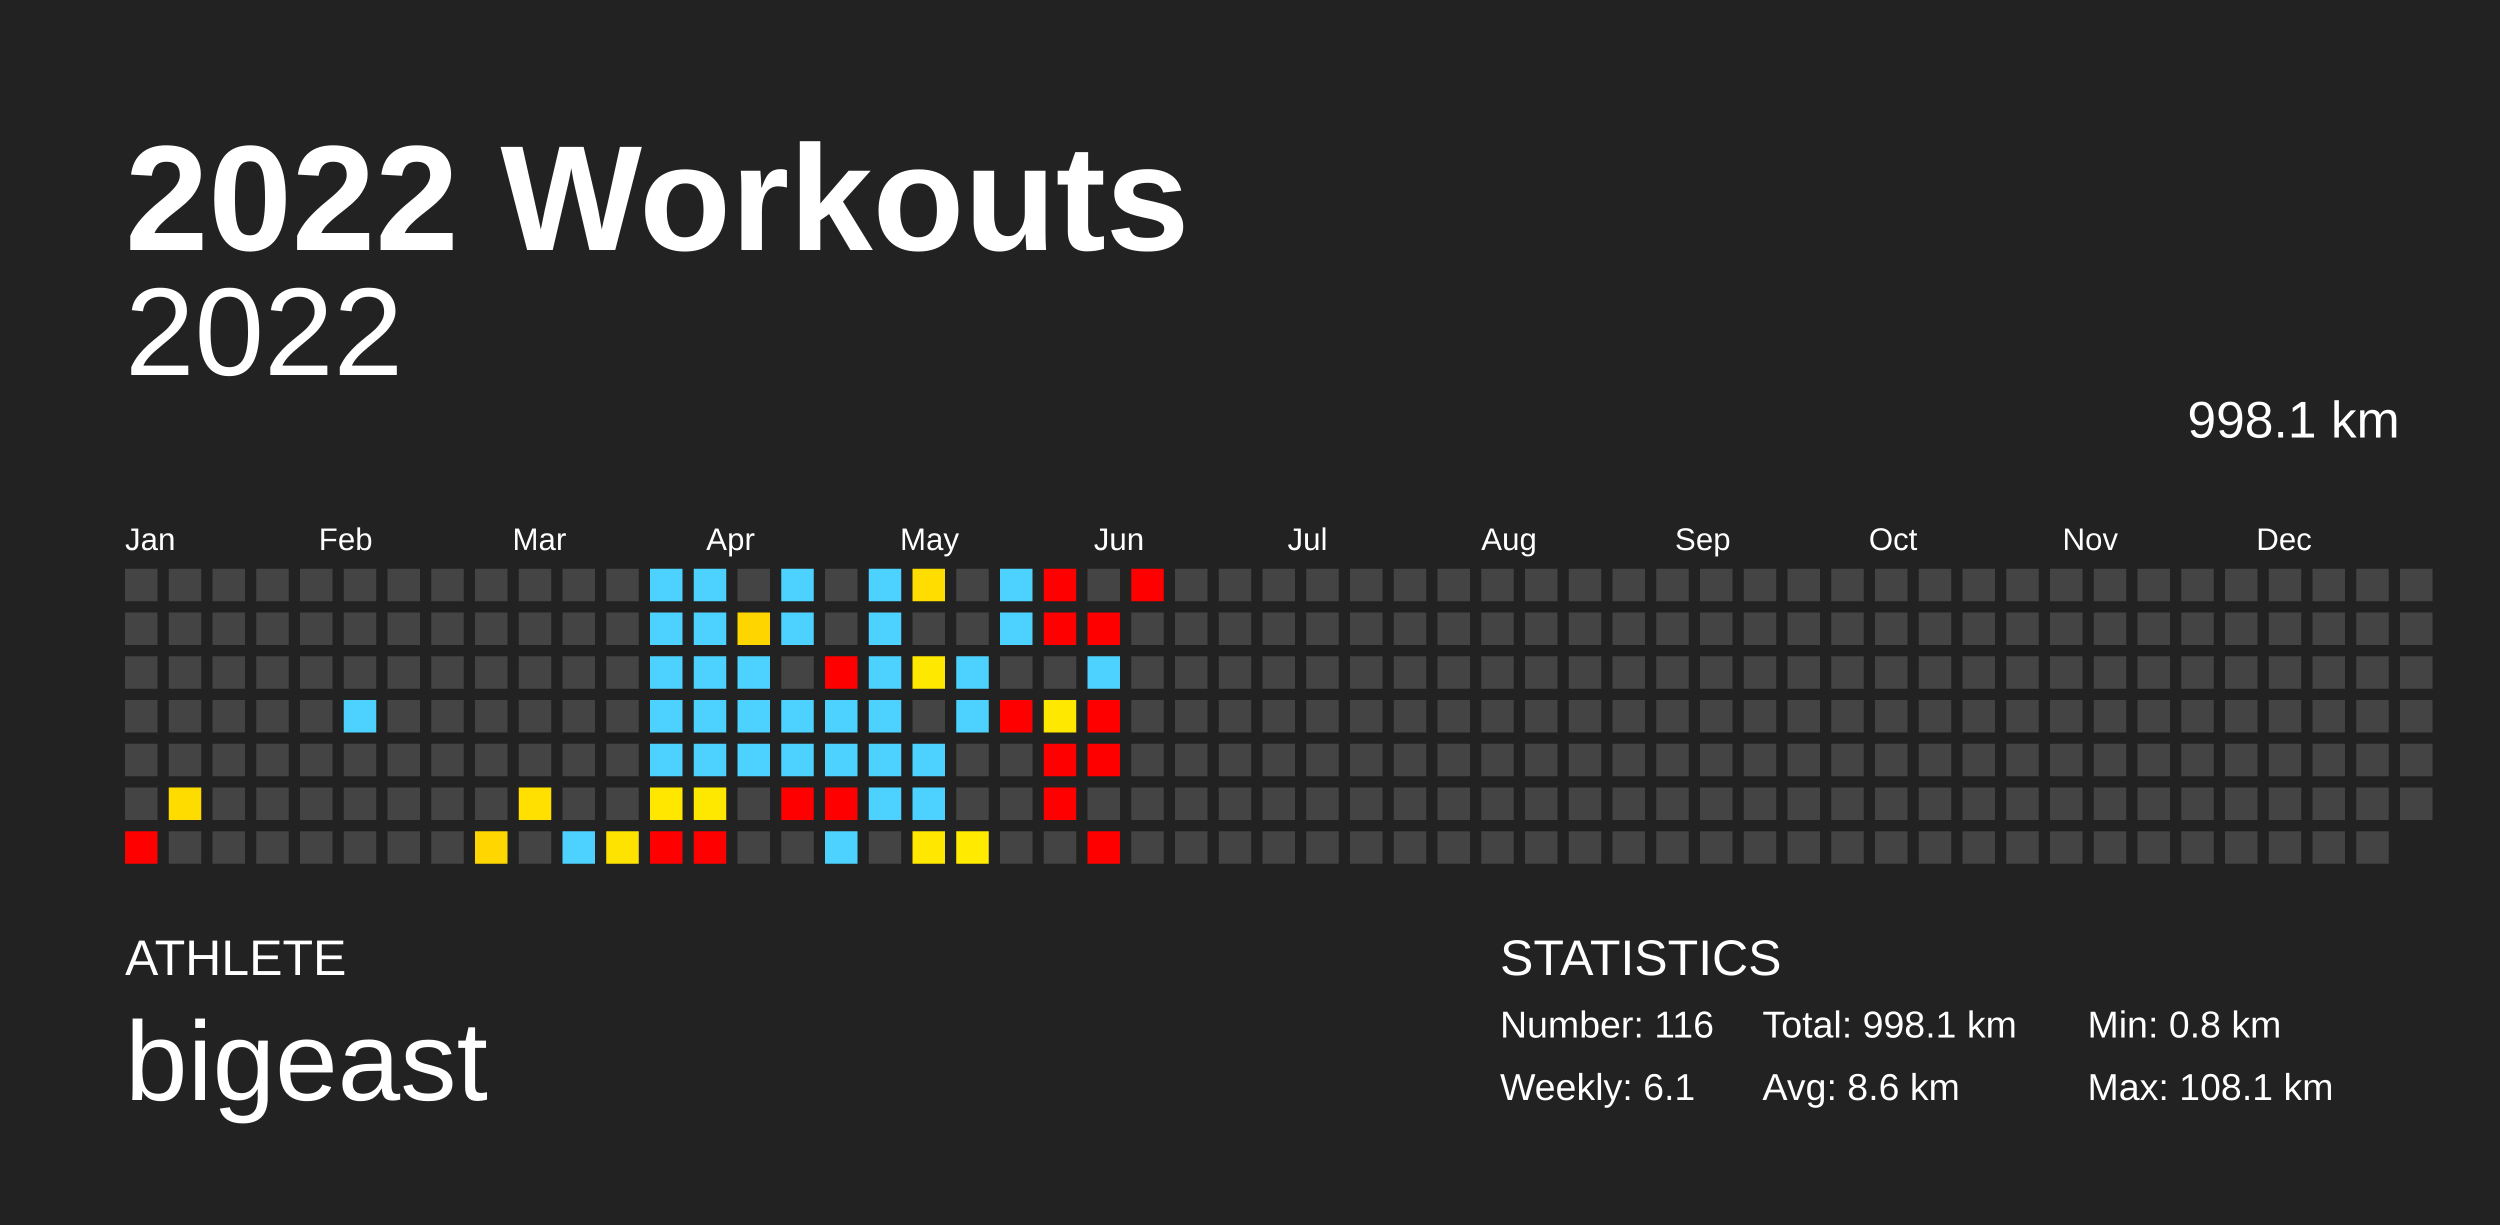
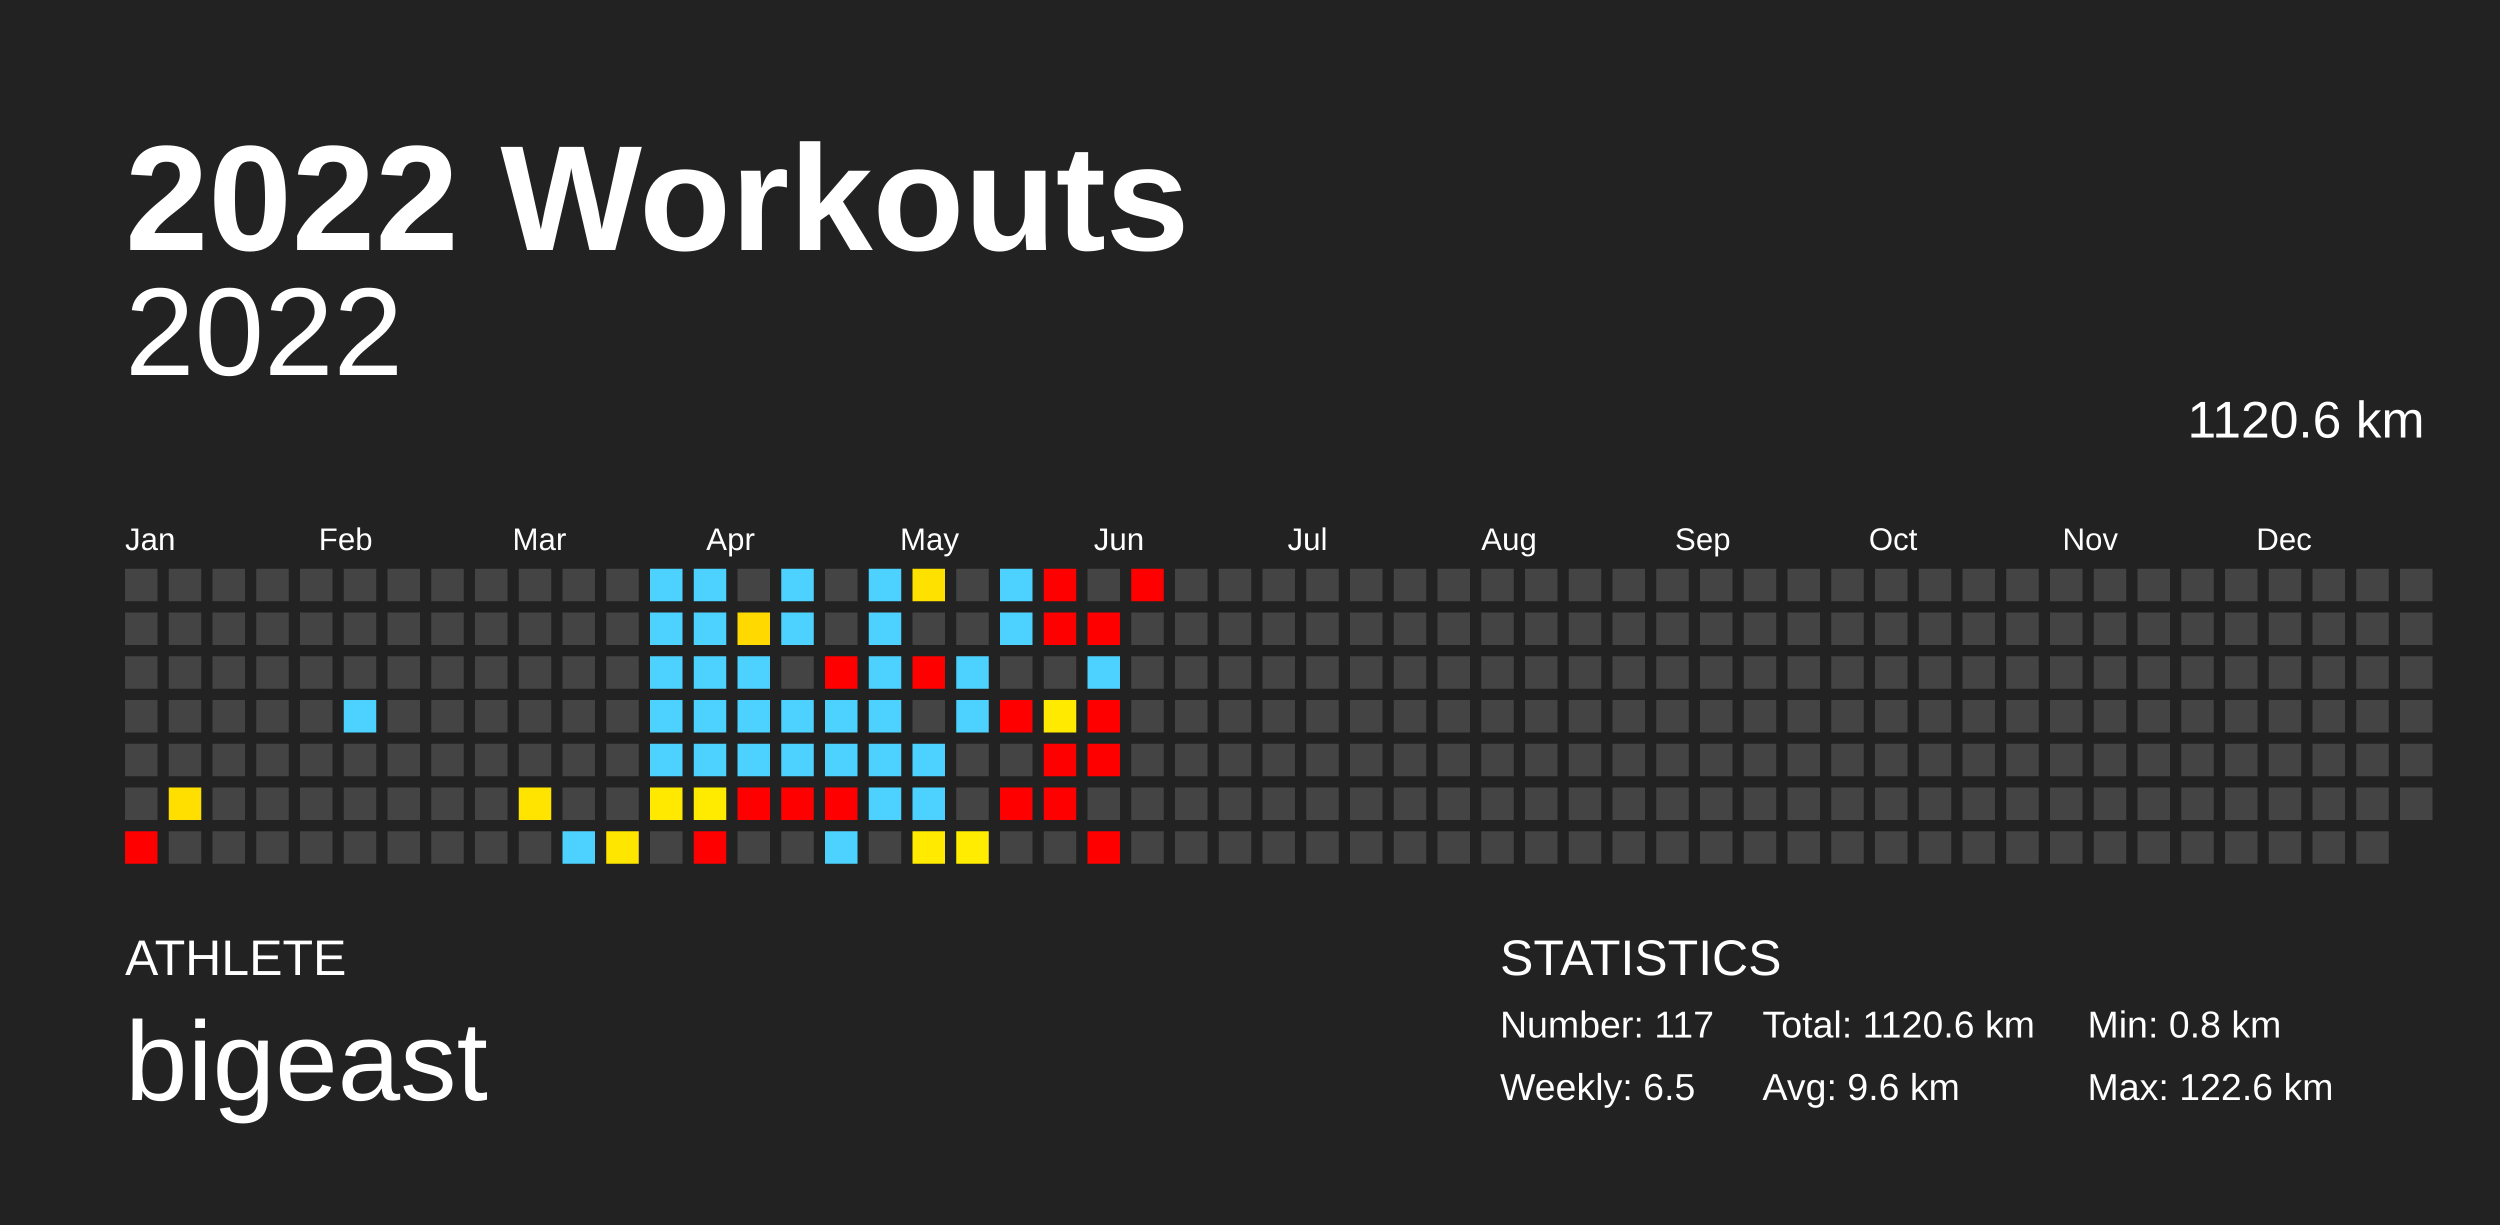
<svg xmlns="http://www.w3.org/2000/svg" baseProfile="full" height="98mm" version="1.1" viewBox="0,0,200,98" width="200mm">
  <defs />
  <rect fill="#222222" height="98" width="200" x="0" y="0" />
  <text fill="#FFFFFF" style="font-size:12px; font-family:Arial; font-weight:bold;" x="10" y="20">2022 Workouts</text>
  <text fill="#FFFFFF" style="font-size:4px; font-family:Arial" x="10" y="78">ATHLETE</text>
  <text fill="#FFFFFF" style="font-size:9px; font-family:Arial" x="10" y="88">bigeast</text>
  <text fill="#FFFFFF" style="font-size:4px; font-family:Arial" x="120" y="78">STATISTICS</text>
-   <text fill="#FFFFFF" style="font-size:3px; font-family:Arial" x="120" y="83">Number: 116</text>
-   <text fill="#FFFFFF" style="font-size:3px; font-family:Arial" x="120" y="88">Weekly: 6.1</text>
-   <text fill="#FFFFFF" style="font-size:3px; font-family:Arial" x="141" y="83">Total: 998.1 km</text>
-   <text fill="#FFFFFF" style="font-size:3px; font-family:Arial" x="141" y="88">Avg: 8.6 km</text>
+   <text fill="#FFFFFF" style="font-size:3px; font-family:Arial" x="120" y="83">Number: 117</text>
+   <text fill="#FFFFFF" style="font-size:3px; font-family:Arial" x="120" y="88">Weekly: 6.5</text>
+   <text fill="#FFFFFF" style="font-size:3px; font-family:Arial" x="141" y="83">Total: 1120.6 km</text>
+   <text fill="#FFFFFF" style="font-size:3px; font-family:Arial" x="141" y="88">Avg: 9.6 km</text>
  <text fill="#FFFFFF" style="font-size:3px; font-family:Arial" x="167" y="83">Min: 0.8 km</text>
-   <text fill="#FFFFFF" style="font-size:3px; font-family:Arial" x="167" y="88">Max: 108.1 km</text>
+   <text fill="#FFFFFF" style="font-size:3px; font-family:Arial" x="167" y="88">Max: 122.6 km</text>
  <text alignment-baseline="hanging" fill="#FFFFFF" style="font-size:10.0px; font-family:Arial;" x="10" y="30">2022</text>
-   <text alignment-baseline="hanging" fill="#FFFFFF" style="font-size:4.125px; font-family:Arial;" x="175" y="35">998.1 km</text>
+   <text alignment-baseline="hanging" fill="#FFFFFF" style="font-size:4.125px; font-family:Arial;" x="175" y="35">1120.6 km</text>
  <text fill="#FFFFFF" style="font-size:2.5px; font-family:Arial" x="10.0" y="44">Jan</text>
  <text fill="#FFFFFF" style="font-size:2.5px; font-family:Arial" x="25.5" y="44">Feb</text>
  <text fill="#FFFFFF" style="font-size:2.5px; font-family:Arial" x="41.0" y="44">Mar</text>
  <text fill="#FFFFFF" style="font-size:2.5px; font-family:Arial" x="56.5" y="44">Apr</text>
  <text fill="#FFFFFF" style="font-size:2.5px; font-family:Arial" x="72.0" y="44">May</text>
  <text fill="#FFFFFF" style="font-size:2.5px; font-family:Arial" x="87.5" y="44">Jun</text>
  <text fill="#FFFFFF" style="font-size:2.5px; font-family:Arial" x="103.0" y="44">Jul</text>
  <text fill="#FFFFFF" style="font-size:2.5px; font-family:Arial" x="118.5" y="44">Aug</text>
  <text fill="#FFFFFF" style="font-size:2.5px; font-family:Arial" x="134.0" y="44">Sep</text>
  <text fill="#FFFFFF" style="font-size:2.5px; font-family:Arial" x="149.5" y="44">Oct</text>
  <text fill="#FFFFFF" style="font-size:2.5px; font-family:Arial" x="165.0" y="44">Nov</text>
  <text fill="#FFFFFF" style="font-size:2.5px; font-family:Arial" x="180.5" y="44">Dec</text>
  <rect fill="#444444" height="2.6" width="2.6" x="10.0" y="45.5" />
  <rect fill="#444444" height="2.6" width="2.6" x="10.0" y="49.0" />
  <rect fill="#444444" height="2.6" width="2.6" x="10.0" y="52.5" />
  <rect fill="#444444" height="2.6" width="2.6" x="10.0" y="56.0" />
  <rect fill="#444444" height="2.6" width="2.6" x="10.0" y="59.5" />
  <rect fill="#444444" height="2.6" width="2.6" x="10.0" y="63.0" />
  <rect fill="red" height="2.6" width="2.6" x="10.0" y="66.5" />
  <rect fill="#444444" height="2.6" width="2.6" x="13.5" y="45.5" />
  <rect fill="#444444" height="2.6" width="2.6" x="13.5" y="49.0" />
  <rect fill="#444444" height="2.6" width="2.6" x="13.5" y="52.5" />
  <rect fill="#444444" height="2.6" width="2.6" x="13.5" y="56.0" />
  <rect fill="#444444" height="2.6" width="2.6" x="13.5" y="59.5" />
-   <rect fill="#ffdc00" height="2.6" width="2.6" x="13.5" y="63.0" />
+   <rect fill="#ffdf00" height="2.6" width="2.6" x="13.5" y="63.0" />
  <rect fill="#444444" height="2.6" width="2.6" x="13.5" y="66.5" />
  <rect fill="#444444" height="2.6" width="2.6" x="17.0" y="45.5" />
  <rect fill="#444444" height="2.6" width="2.6" x="17.0" y="49.0" />
  <rect fill="#444444" height="2.6" width="2.6" x="17.0" y="52.5" />
  <rect fill="#444444" height="2.6" width="2.6" x="17.0" y="56.0" />
  <rect fill="#444444" height="2.6" width="2.6" x="17.0" y="59.5" />
  <rect fill="#444444" height="2.6" width="2.6" x="17.0" y="63.0" />
  <rect fill="#444444" height="2.6" width="2.6" x="17.0" y="66.5" />
  <rect fill="#444444" height="2.6" width="2.6" x="20.5" y="45.5" />
  <rect fill="#444444" height="2.6" width="2.6" x="20.5" y="49.0" />
  <rect fill="#444444" height="2.6" width="2.6" x="20.5" y="52.5" />
  <rect fill="#444444" height="2.6" width="2.6" x="20.5" y="56.0" />
  <rect fill="#444444" height="2.6" width="2.6" x="20.5" y="59.5" />
  <rect fill="#444444" height="2.6" width="2.6" x="20.5" y="63.0" />
  <rect fill="#444444" height="2.6" width="2.6" x="20.5" y="66.5" />
  <rect fill="#444444" height="2.6" width="2.6" x="24.0" y="45.5" />
  <rect fill="#444444" height="2.6" width="2.6" x="24.0" y="49.0" />
  <rect fill="#444444" height="2.6" width="2.6" x="24.0" y="52.5" />
  <rect fill="#444444" height="2.6" width="2.6" x="24.0" y="56.0" />
  <rect fill="#444444" height="2.6" width="2.6" x="24.0" y="59.5" />
  <rect fill="#444444" height="2.6" width="2.6" x="24.0" y="63.0" />
  <rect fill="#444444" height="2.6" width="2.6" x="24.0" y="66.5" />
  <rect fill="#444444" height="2.6" width="2.6" x="27.5" y="45.5" />
  <rect fill="#444444" height="2.6" width="2.6" x="27.5" y="49.0" />
  <rect fill="#444444" height="2.6" width="2.6" x="27.5" y="52.5" />
  <rect fill="#4dd2ff" height="2.6" width="2.6" x="27.5" y="56.0" />
  <rect fill="#444444" height="2.6" width="2.6" x="27.5" y="59.5" />
  <rect fill="#444444" height="2.6" width="2.6" x="27.5" y="63.0" />
  <rect fill="#444444" height="2.6" width="2.6" x="27.5" y="66.5" />
  <rect fill="#444444" height="2.6" width="2.6" x="31.0" y="45.5" />
  <rect fill="#444444" height="2.6" width="2.6" x="31.0" y="49.0" />
  <rect fill="#444444" height="2.6" width="2.6" x="31.0" y="52.5" />
  <rect fill="#444444" height="2.6" width="2.6" x="31.0" y="56.0" />
  <rect fill="#444444" height="2.6" width="2.6" x="31.0" y="59.5" />
  <rect fill="#444444" height="2.6" width="2.6" x="31.0" y="63.0" />
  <rect fill="#444444" height="2.6" width="2.6" x="31.0" y="66.5" />
  <rect fill="#444444" height="2.6" width="2.6" x="34.5" y="45.5" />
  <rect fill="#444444" height="2.6" width="2.6" x="34.5" y="49.0" />
  <rect fill="#444444" height="2.6" width="2.6" x="34.5" y="52.5" />
  <rect fill="#444444" height="2.6" width="2.6" x="34.5" y="56.0" />
  <rect fill="#444444" height="2.6" width="2.6" x="34.5" y="59.5" />
  <rect fill="#444444" height="2.6" width="2.6" x="34.5" y="63.0" />
  <rect fill="#444444" height="2.6" width="2.6" x="34.5" y="66.5" />
  <rect fill="#444444" height="2.6" width="2.6" x="38.0" y="45.5" />
  <rect fill="#444444" height="2.6" width="2.6" x="38.0" y="49.0" />
  <rect fill="#444444" height="2.6" width="2.6" x="38.0" y="52.5" />
  <rect fill="#444444" height="2.6" width="2.6" x="38.0" y="56.0" />
  <rect fill="#444444" height="2.6" width="2.6" x="38.0" y="59.5" />
  <rect fill="#444444" height="2.6" width="2.6" x="38.0" y="63.0" />
-   <rect fill="#ffd600" height="2.6" width="2.6" x="38.0" y="66.5" />
+   <rect fill="#444444" height="2.6" width="2.6" x="38.0" y="66.5" />
  <rect fill="#444444" height="2.6" width="2.6" x="41.5" y="45.5" />
  <rect fill="#444444" height="2.6" width="2.6" x="41.5" y="49.0" />
  <rect fill="#444444" height="2.6" width="2.6" x="41.5" y="52.5" />
  <rect fill="#444444" height="2.6" width="2.6" x="41.5" y="56.0" />
  <rect fill="#444444" height="2.6" width="2.6" x="41.5" y="59.5" />
-   <rect fill="#ffe000" height="2.6" width="2.6" x="41.5" y="63.0" />
+   <rect fill="#ffe400" height="2.6" width="2.6" x="41.5" y="63.0" />
  <rect fill="#444444" height="2.6" width="2.6" x="41.5" y="66.5" />
  <rect fill="#444444" height="2.6" width="2.6" x="45.0" y="45.5" />
  <rect fill="#444444" height="2.6" width="2.6" x="45.0" y="49.0" />
  <rect fill="#444444" height="2.6" width="2.6" x="45.0" y="52.5" />
  <rect fill="#444444" height="2.6" width="2.6" x="45.0" y="56.0" />
  <rect fill="#444444" height="2.6" width="2.6" x="45.0" y="59.5" />
  <rect fill="#444444" height="2.6" width="2.6" x="45.0" y="63.0" />
  <rect fill="#4dd2ff" height="2.6" width="2.6" x="45.0" y="66.5" />
  <rect fill="#444444" height="2.6" width="2.6" x="48.5" y="45.5" />
  <rect fill="#444444" height="2.6" width="2.6" x="48.5" y="49.0" />
  <rect fill="#444444" height="2.6" width="2.6" x="48.5" y="52.5" />
  <rect fill="#444444" height="2.6" width="2.6" x="48.5" y="56.0" />
  <rect fill="#444444" height="2.6" width="2.6" x="48.5" y="59.5" />
  <rect fill="#444444" height="2.6" width="2.6" x="48.5" y="63.0" />
-   <rect fill="#ffe300" height="2.6" width="2.6" x="48.5" y="66.5" />
+   <rect fill="#ffe600" height="2.6" width="2.6" x="48.5" y="66.5" />
  <rect fill="#4dd2ff" height="2.6" width="2.6" x="52.0" y="45.5" />
  <rect fill="#4dd2ff" height="2.6" width="2.6" x="52.0" y="49.0" />
  <rect fill="#4dd2ff" height="2.6" width="2.6" x="52.0" y="52.5" />
  <rect fill="#4dd2ff" height="2.6" width="2.6" x="52.0" y="56.0" />
  <rect fill="#4dd2ff" height="2.6" width="2.6" x="52.0" y="59.5" />
-   <rect fill="#ffe700" height="2.6" width="2.6" x="52.0" y="63.0" />
-   <rect fill="red" height="2.6" width="2.6" x="52.0" y="66.5" />
+   <rect fill="#ffe900" height="2.6" width="2.6" x="52.0" y="63.0" />
+   <rect fill="#444444" height="2.6" width="2.6" x="52.0" y="66.5" />
  <rect fill="#4dd2ff" height="2.6" width="2.6" x="55.5" y="45.5" />
  <rect fill="#4dd2ff" height="2.6" width="2.6" x="55.5" y="49.0" />
  <rect fill="#4dd2ff" height="2.6" width="2.6" x="55.5" y="52.5" />
  <rect fill="#4dd2ff" height="2.6" width="2.6" x="55.5" y="56.0" />
  <rect fill="#4dd2ff" height="2.6" width="2.6" x="55.5" y="59.5" />
-   <rect fill="#ffe800" height="2.6" width="2.6" x="55.5" y="63.0" />
+   <rect fill="#ffeb00" height="2.6" width="2.6" x="55.5" y="63.0" />
  <rect fill="red" height="2.6" width="2.6" x="55.5" y="66.5" />
  <rect fill="#444444" height="2.6" width="2.6" x="59.0" y="45.5" />
-   <rect fill="#ffd500" height="2.6" width="2.6" x="59.0" y="49.0" />
+   <rect fill="#ffd900" height="2.6" width="2.6" x="59.0" y="49.0" />
  <rect fill="#4dd2ff" height="2.6" width="2.6" x="59.0" y="52.5" />
  <rect fill="#4dd2ff" height="2.6" width="2.6" x="59.0" y="56.0" />
  <rect fill="#4dd2ff" height="2.6" width="2.6" x="59.0" y="59.5" />
-   <rect fill="#444444" height="2.6" width="2.6" x="59.0" y="63.0" />
+   <rect fill="red" height="2.6" width="2.6" x="59.0" y="63.0" />
  <rect fill="#444444" height="2.6" width="2.6" x="59.0" y="66.5" />
  <rect fill="#4dd2ff" height="2.6" width="2.6" x="62.5" y="45.5" />
  <rect fill="#4dd2ff" height="2.6" width="2.6" x="62.5" y="49.0" />
  <rect fill="#444444" height="2.6" width="2.6" x="62.5" y="52.5" />
  <rect fill="#4dd2ff" height="2.6" width="2.6" x="62.5" y="56.0" />
  <rect fill="#4dd2ff" height="2.6" width="2.6" x="62.5" y="59.5" />
  <rect fill="red" height="2.6" width="2.6" x="62.5" y="63.0" />
  <rect fill="#444444" height="2.6" width="2.6" x="62.5" y="66.5" />
  <rect fill="#444444" height="2.6" width="2.6" x="66.0" y="45.5" />
  <rect fill="#444444" height="2.6" width="2.6" x="66.0" y="49.0" />
  <rect fill="red" height="2.6" width="2.6" x="66.0" y="52.5" />
  <rect fill="#4dd2ff" height="2.6" width="2.6" x="66.0" y="56.0" />
  <rect fill="#4dd2ff" height="2.6" width="2.6" x="66.0" y="59.5" />
  <rect fill="red" height="2.6" width="2.6" x="66.0" y="63.0" />
  <rect fill="#4dd2ff" height="2.6" width="2.6" x="66.0" y="66.5" />
  <rect fill="#4dd2ff" height="2.6" width="2.6" x="69.5" y="45.5" />
  <rect fill="#4dd2ff" height="2.6" width="2.6" x="69.5" y="49.0" />
  <rect fill="#4dd2ff" height="2.6" width="2.6" x="69.5" y="52.5" />
  <rect fill="#4dd2ff" height="2.6" width="2.6" x="69.5" y="56.0" />
  <rect fill="#4dd2ff" height="2.6" width="2.6" x="69.5" y="59.5" />
  <rect fill="#4dd2ff" height="2.6" width="2.6" x="69.5" y="63.0" />
  <rect fill="#444444" height="2.6" width="2.6" x="69.5" y="66.5" />
-   <rect fill="#ffdd00" height="2.6" width="2.6" x="73.0" y="45.5" />
+   <rect fill="#ffe100" height="2.6" width="2.6" x="73.0" y="45.5" />
  <rect fill="#444444" height="2.6" width="2.6" x="73.0" y="49.0" />
-   <rect fill="#ffe800" height="2.6" width="2.6" x="73.0" y="52.5" />
+   <rect fill="red" height="2.6" width="2.6" x="73.0" y="52.5" />
  <rect fill="#444444" height="2.6" width="2.6" x="73.0" y="56.0" />
  <rect fill="#4dd2ff" height="2.6" width="2.6" x="73.0" y="59.5" />
  <rect fill="#4dd2ff" height="2.6" width="2.6" x="73.0" y="63.0" />
-   <rect fill="#ffe700" height="2.6" width="2.6" x="73.0" y="66.5" />
+   <rect fill="#ffea00" height="2.6" width="2.6" x="73.0" y="66.5" />
  <rect fill="#444444" height="2.6" width="2.6" x="76.5" y="45.5" />
  <rect fill="#444444" height="2.6" width="2.6" x="76.5" y="49.0" />
  <rect fill="#4dd2ff" height="2.6" width="2.6" x="76.5" y="52.5" />
  <rect fill="#4dd2ff" height="2.6" width="2.6" x="76.5" y="56.0" />
  <rect fill="#444444" height="2.6" width="2.6" x="76.5" y="59.5" />
  <rect fill="#444444" height="2.6" width="2.6" x="76.5" y="63.0" />
-   <rect fill="#ffea00" height="2.6" width="2.6" x="76.5" y="66.5" />
+   <rect fill="#ffec00" height="2.6" width="2.6" x="76.5" y="66.5" />
  <rect fill="#4dd2ff" height="2.6" width="2.6" x="80.0" y="45.5" />
  <rect fill="#4dd2ff" height="2.6" width="2.6" x="80.0" y="49.0" />
  <rect fill="#444444" height="2.6" width="2.6" x="80.0" y="52.5" />
  <rect fill="red" height="2.6" width="2.6" x="80.0" y="56.0" />
  <rect fill="#444444" height="2.6" width="2.6" x="80.0" y="59.5" />
-   <rect fill="#444444" height="2.6" width="2.6" x="80.0" y="63.0" />
+   <rect fill="red" height="2.6" width="2.6" x="80.0" y="63.0" />
  <rect fill="#444444" height="2.6" width="2.6" x="80.0" y="66.5" />
  <rect fill="red" height="2.6" width="2.6" x="83.5" y="45.5" />
  <rect fill="red" height="2.6" width="2.6" x="83.5" y="49.0" />
  <rect fill="#444444" height="2.6" width="2.6" x="83.5" y="52.5" />
-   <rect fill="#ffe800" height="2.6" width="2.6" x="83.5" y="56.0" />
+   <rect fill="#ffea00" height="2.6" width="2.6" x="83.5" y="56.0" />
  <rect fill="red" height="2.6" width="2.6" x="83.5" y="59.5" />
  <rect fill="red" height="2.6" width="2.6" x="83.5" y="63.0" />
  <rect fill="#444444" height="2.6" width="2.6" x="83.5" y="66.5" />
  <rect fill="#444444" height="2.6" width="2.6" x="87.0" y="45.5" />
  <rect fill="red" height="2.6" width="2.6" x="87.0" y="49.0" />
  <rect fill="#4dd2ff" height="2.6" width="2.6" x="87.0" y="52.5" />
  <rect fill="red" height="2.6" width="2.6" x="87.0" y="56.0" />
  <rect fill="red" height="2.6" width="2.6" x="87.0" y="59.5" />
  <rect fill="#444444" height="2.6" width="2.6" x="87.0" y="63.0" />
  <rect fill="red" height="2.6" width="2.6" x="87.0" y="66.5" />
  <rect fill="red" height="2.6" width="2.6" x="90.5" y="45.5" />
  <rect fill="#444444" height="2.6" width="2.6" x="90.5" y="49.0" />
  <rect fill="#444444" height="2.6" width="2.6" x="90.5" y="52.5" />
  <rect fill="#444444" height="2.6" width="2.6" x="90.5" y="56.0" />
  <rect fill="#444444" height="2.6" width="2.6" x="90.5" y="59.5" />
  <rect fill="#444444" height="2.6" width="2.6" x="90.5" y="63.0" />
  <rect fill="#444444" height="2.6" width="2.6" x="90.5" y="66.5" />
  <rect fill="#444444" height="2.6" width="2.6" x="94.0" y="45.5" />
  <rect fill="#444444" height="2.6" width="2.6" x="94.0" y="49.0" />
  <rect fill="#444444" height="2.6" width="2.6" x="94.0" y="52.5" />
  <rect fill="#444444" height="2.6" width="2.6" x="94.0" y="56.0" />
  <rect fill="#444444" height="2.6" width="2.6" x="94.0" y="59.5" />
  <rect fill="#444444" height="2.6" width="2.6" x="94.0" y="63.0" />
  <rect fill="#444444" height="2.6" width="2.6" x="94.0" y="66.5" />
  <rect fill="#444444" height="2.6" width="2.6" x="97.5" y="45.5" />
  <rect fill="#444444" height="2.6" width="2.6" x="97.5" y="49.0" />
  <rect fill="#444444" height="2.6" width="2.6" x="97.5" y="52.5" />
  <rect fill="#444444" height="2.6" width="2.6" x="97.5" y="56.0" />
  <rect fill="#444444" height="2.6" width="2.6" x="97.5" y="59.5" />
  <rect fill="#444444" height="2.6" width="2.6" x="97.5" y="63.0" />
  <rect fill="#444444" height="2.6" width="2.6" x="97.5" y="66.5" />
  <rect fill="#444444" height="2.6" width="2.6" x="101.0" y="45.5" />
  <rect fill="#444444" height="2.6" width="2.6" x="101.0" y="49.0" />
  <rect fill="#444444" height="2.6" width="2.6" x="101.0" y="52.5" />
  <rect fill="#444444" height="2.6" width="2.6" x="101.0" y="56.0" />
  <rect fill="#444444" height="2.6" width="2.6" x="101.0" y="59.5" />
  <rect fill="#444444" height="2.6" width="2.6" x="101.0" y="63.0" />
  <rect fill="#444444" height="2.6" width="2.6" x="101.0" y="66.5" />
  <rect fill="#444444" height="2.6" width="2.6" x="104.5" y="45.5" />
  <rect fill="#444444" height="2.6" width="2.6" x="104.5" y="49.0" />
  <rect fill="#444444" height="2.6" width="2.6" x="104.5" y="52.5" />
  <rect fill="#444444" height="2.6" width="2.6" x="104.5" y="56.0" />
  <rect fill="#444444" height="2.6" width="2.6" x="104.5" y="59.5" />
  <rect fill="#444444" height="2.6" width="2.6" x="104.5" y="63.0" />
  <rect fill="#444444" height="2.6" width="2.6" x="104.5" y="66.5" />
  <rect fill="#444444" height="2.6" width="2.6" x="108.0" y="45.5" />
  <rect fill="#444444" height="2.6" width="2.6" x="108.0" y="49.0" />
  <rect fill="#444444" height="2.6" width="2.6" x="108.0" y="52.5" />
  <rect fill="#444444" height="2.6" width="2.6" x="108.0" y="56.0" />
  <rect fill="#444444" height="2.6" width="2.6" x="108.0" y="59.5" />
  <rect fill="#444444" height="2.6" width="2.6" x="108.0" y="63.0" />
  <rect fill="#444444" height="2.6" width="2.6" x="108.0" y="66.5" />
  <rect fill="#444444" height="2.6" width="2.6" x="111.5" y="45.5" />
  <rect fill="#444444" height="2.6" width="2.6" x="111.5" y="49.0" />
  <rect fill="#444444" height="2.6" width="2.6" x="111.5" y="52.5" />
  <rect fill="#444444" height="2.6" width="2.6" x="111.5" y="56.0" />
  <rect fill="#444444" height="2.6" width="2.6" x="111.5" y="59.5" />
  <rect fill="#444444" height="2.6" width="2.6" x="111.5" y="63.0" />
  <rect fill="#444444" height="2.6" width="2.6" x="111.5" y="66.5" />
  <rect fill="#444444" height="2.6" width="2.6" x="115.0" y="45.5" />
  <rect fill="#444444" height="2.6" width="2.6" x="115.0" y="49.0" />
  <rect fill="#444444" height="2.6" width="2.6" x="115.0" y="52.5" />
  <rect fill="#444444" height="2.6" width="2.6" x="115.0" y="56.0" />
  <rect fill="#444444" height="2.6" width="2.6" x="115.0" y="59.5" />
  <rect fill="#444444" height="2.6" width="2.6" x="115.0" y="63.0" />
  <rect fill="#444444" height="2.6" width="2.6" x="115.0" y="66.5" />
  <rect fill="#444444" height="2.6" width="2.6" x="118.5" y="45.5" />
  <rect fill="#444444" height="2.6" width="2.6" x="118.5" y="49.0" />
  <rect fill="#444444" height="2.6" width="2.6" x="118.5" y="52.5" />
  <rect fill="#444444" height="2.6" width="2.6" x="118.5" y="56.0" />
  <rect fill="#444444" height="2.6" width="2.6" x="118.5" y="59.5" />
  <rect fill="#444444" height="2.6" width="2.6" x="118.5" y="63.0" />
  <rect fill="#444444" height="2.6" width="2.6" x="118.5" y="66.5" />
  <rect fill="#444444" height="2.6" width="2.6" x="122.0" y="45.5" />
  <rect fill="#444444" height="2.6" width="2.6" x="122.0" y="49.0" />
  <rect fill="#444444" height="2.6" width="2.6" x="122.0" y="52.5" />
  <rect fill="#444444" height="2.6" width="2.6" x="122.0" y="56.0" />
  <rect fill="#444444" height="2.6" width="2.6" x="122.0" y="59.5" />
  <rect fill="#444444" height="2.6" width="2.6" x="122.0" y="63.0" />
  <rect fill="#444444" height="2.6" width="2.6" x="122.0" y="66.5" />
  <rect fill="#444444" height="2.6" width="2.6" x="125.5" y="45.5" />
  <rect fill="#444444" height="2.6" width="2.6" x="125.5" y="49.0" />
  <rect fill="#444444" height="2.6" width="2.6" x="125.5" y="52.5" />
  <rect fill="#444444" height="2.6" width="2.6" x="125.5" y="56.0" />
  <rect fill="#444444" height="2.6" width="2.6" x="125.5" y="59.5" />
  <rect fill="#444444" height="2.6" width="2.6" x="125.5" y="63.0" />
  <rect fill="#444444" height="2.6" width="2.6" x="125.5" y="66.5" />
  <rect fill="#444444" height="2.6" width="2.6" x="129.0" y="45.5" />
  <rect fill="#444444" height="2.6" width="2.6" x="129.0" y="49.0" />
  <rect fill="#444444" height="2.6" width="2.6" x="129.0" y="52.5" />
  <rect fill="#444444" height="2.6" width="2.6" x="129.0" y="56.0" />
  <rect fill="#444444" height="2.6" width="2.6" x="129.0" y="59.5" />
  <rect fill="#444444" height="2.6" width="2.6" x="129.0" y="63.0" />
  <rect fill="#444444" height="2.6" width="2.6" x="129.0" y="66.5" />
  <rect fill="#444444" height="2.6" width="2.6" x="132.5" y="45.5" />
  <rect fill="#444444" height="2.6" width="2.6" x="132.5" y="49.0" />
  <rect fill="#444444" height="2.6" width="2.6" x="132.5" y="52.5" />
  <rect fill="#444444" height="2.6" width="2.6" x="132.5" y="56.0" />
  <rect fill="#444444" height="2.6" width="2.6" x="132.5" y="59.5" />
  <rect fill="#444444" height="2.6" width="2.6" x="132.5" y="63.0" />
  <rect fill="#444444" height="2.6" width="2.6" x="132.5" y="66.5" />
  <rect fill="#444444" height="2.6" width="2.6" x="136.0" y="45.5" />
  <rect fill="#444444" height="2.6" width="2.6" x="136.0" y="49.0" />
  <rect fill="#444444" height="2.6" width="2.6" x="136.0" y="52.5" />
  <rect fill="#444444" height="2.6" width="2.6" x="136.0" y="56.0" />
  <rect fill="#444444" height="2.6" width="2.6" x="136.0" y="59.5" />
  <rect fill="#444444" height="2.6" width="2.6" x="136.0" y="63.0" />
  <rect fill="#444444" height="2.6" width="2.6" x="136.0" y="66.5" />
  <rect fill="#444444" height="2.6" width="2.6" x="139.5" y="45.5" />
  <rect fill="#444444" height="2.6" width="2.6" x="139.5" y="49.0" />
  <rect fill="#444444" height="2.6" width="2.6" x="139.5" y="52.5" />
  <rect fill="#444444" height="2.6" width="2.6" x="139.5" y="56.0" />
  <rect fill="#444444" height="2.6" width="2.6" x="139.5" y="59.5" />
  <rect fill="#444444" height="2.6" width="2.6" x="139.5" y="63.0" />
  <rect fill="#444444" height="2.6" width="2.6" x="139.5" y="66.5" />
  <rect fill="#444444" height="2.6" width="2.6" x="143.0" y="45.5" />
  <rect fill="#444444" height="2.6" width="2.6" x="143.0" y="49.0" />
  <rect fill="#444444" height="2.6" width="2.6" x="143.0" y="52.5" />
  <rect fill="#444444" height="2.6" width="2.6" x="143.0" y="56.0" />
  <rect fill="#444444" height="2.6" width="2.6" x="143.0" y="59.5" />
  <rect fill="#444444" height="2.6" width="2.6" x="143.0" y="63.0" />
  <rect fill="#444444" height="2.6" width="2.6" x="143.0" y="66.5" />
  <rect fill="#444444" height="2.6" width="2.6" x="146.5" y="45.5" />
  <rect fill="#444444" height="2.6" width="2.6" x="146.5" y="49.0" />
  <rect fill="#444444" height="2.6" width="2.6" x="146.5" y="52.5" />
  <rect fill="#444444" height="2.6" width="2.6" x="146.5" y="56.0" />
  <rect fill="#444444" height="2.6" width="2.6" x="146.5" y="59.5" />
  <rect fill="#444444" height="2.6" width="2.6" x="146.5" y="63.0" />
  <rect fill="#444444" height="2.6" width="2.6" x="146.5" y="66.5" />
  <rect fill="#444444" height="2.6" width="2.6" x="150.0" y="45.5" />
  <rect fill="#444444" height="2.6" width="2.6" x="150.0" y="49.0" />
  <rect fill="#444444" height="2.6" width="2.6" x="150.0" y="52.5" />
  <rect fill="#444444" height="2.6" width="2.6" x="150.0" y="56.0" />
  <rect fill="#444444" height="2.6" width="2.6" x="150.0" y="59.5" />
  <rect fill="#444444" height="2.6" width="2.6" x="150.0" y="63.0" />
  <rect fill="#444444" height="2.6" width="2.6" x="150.0" y="66.5" />
  <rect fill="#444444" height="2.6" width="2.6" x="153.5" y="45.5" />
  <rect fill="#444444" height="2.6" width="2.6" x="153.5" y="49.0" />
  <rect fill="#444444" height="2.6" width="2.6" x="153.5" y="52.5" />
  <rect fill="#444444" height="2.6" width="2.6" x="153.5" y="56.0" />
  <rect fill="#444444" height="2.6" width="2.6" x="153.5" y="59.5" />
  <rect fill="#444444" height="2.6" width="2.6" x="153.5" y="63.0" />
  <rect fill="#444444" height="2.6" width="2.6" x="153.5" y="66.5" />
  <rect fill="#444444" height="2.6" width="2.6" x="157.0" y="45.5" />
  <rect fill="#444444" height="2.6" width="2.6" x="157.0" y="49.0" />
  <rect fill="#444444" height="2.6" width="2.6" x="157.0" y="52.5" />
  <rect fill="#444444" height="2.6" width="2.6" x="157.0" y="56.0" />
  <rect fill="#444444" height="2.6" width="2.6" x="157.0" y="59.5" />
  <rect fill="#444444" height="2.6" width="2.6" x="157.0" y="63.0" />
  <rect fill="#444444" height="2.6" width="2.6" x="157.0" y="66.5" />
  <rect fill="#444444" height="2.6" width="2.6" x="160.5" y="45.5" />
  <rect fill="#444444" height="2.6" width="2.6" x="160.5" y="49.0" />
  <rect fill="#444444" height="2.6" width="2.6" x="160.5" y="52.5" />
  <rect fill="#444444" height="2.6" width="2.6" x="160.5" y="56.0" />
  <rect fill="#444444" height="2.6" width="2.6" x="160.5" y="59.5" />
  <rect fill="#444444" height="2.6" width="2.6" x="160.5" y="63.0" />
  <rect fill="#444444" height="2.6" width="2.6" x="160.5" y="66.5" />
  <rect fill="#444444" height="2.6" width="2.6" x="164.0" y="45.5" />
  <rect fill="#444444" height="2.6" width="2.6" x="164.0" y="49.0" />
  <rect fill="#444444" height="2.6" width="2.6" x="164.0" y="52.5" />
  <rect fill="#444444" height="2.6" width="2.6" x="164.0" y="56.0" />
  <rect fill="#444444" height="2.6" width="2.6" x="164.0" y="59.5" />
  <rect fill="#444444" height="2.6" width="2.6" x="164.0" y="63.0" />
  <rect fill="#444444" height="2.6" width="2.6" x="164.0" y="66.5" />
  <rect fill="#444444" height="2.6" width="2.6" x="167.5" y="45.5" />
  <rect fill="#444444" height="2.6" width="2.6" x="167.5" y="49.0" />
  <rect fill="#444444" height="2.6" width="2.6" x="167.5" y="52.5" />
  <rect fill="#444444" height="2.6" width="2.6" x="167.5" y="56.0" />
  <rect fill="#444444" height="2.6" width="2.6" x="167.5" y="59.5" />
  <rect fill="#444444" height="2.6" width="2.6" x="167.5" y="63.0" />
  <rect fill="#444444" height="2.6" width="2.6" x="167.5" y="66.5" />
  <rect fill="#444444" height="2.6" width="2.6" x="171.0" y="45.5" />
  <rect fill="#444444" height="2.6" width="2.6" x="171.0" y="49.0" />
  <rect fill="#444444" height="2.6" width="2.6" x="171.0" y="52.5" />
  <rect fill="#444444" height="2.6" width="2.6" x="171.0" y="56.0" />
  <rect fill="#444444" height="2.6" width="2.6" x="171.0" y="59.5" />
  <rect fill="#444444" height="2.6" width="2.6" x="171.0" y="63.0" />
  <rect fill="#444444" height="2.6" width="2.6" x="171.0" y="66.5" />
  <rect fill="#444444" height="2.6" width="2.6" x="174.5" y="45.5" />
  <rect fill="#444444" height="2.6" width="2.6" x="174.5" y="49.0" />
  <rect fill="#444444" height="2.6" width="2.6" x="174.5" y="52.5" />
  <rect fill="#444444" height="2.6" width="2.6" x="174.5" y="56.0" />
  <rect fill="#444444" height="2.6" width="2.6" x="174.5" y="59.5" />
  <rect fill="#444444" height="2.6" width="2.6" x="174.5" y="63.0" />
  <rect fill="#444444" height="2.6" width="2.6" x="174.5" y="66.5" />
  <rect fill="#444444" height="2.6" width="2.6" x="178.0" y="45.5" />
  <rect fill="#444444" height="2.6" width="2.6" x="178.0" y="49.0" />
  <rect fill="#444444" height="2.6" width="2.6" x="178.0" y="52.5" />
  <rect fill="#444444" height="2.6" width="2.6" x="178.0" y="56.0" />
  <rect fill="#444444" height="2.6" width="2.6" x="178.0" y="59.5" />
  <rect fill="#444444" height="2.6" width="2.6" x="178.0" y="63.0" />
  <rect fill="#444444" height="2.6" width="2.6" x="178.0" y="66.5" />
  <rect fill="#444444" height="2.6" width="2.6" x="181.5" y="45.5" />
  <rect fill="#444444" height="2.6" width="2.6" x="181.5" y="49.0" />
  <rect fill="#444444" height="2.6" width="2.6" x="181.5" y="52.5" />
  <rect fill="#444444" height="2.6" width="2.6" x="181.5" y="56.0" />
  <rect fill="#444444" height="2.6" width="2.6" x="181.5" y="59.5" />
  <rect fill="#444444" height="2.6" width="2.6" x="181.5" y="63.0" />
  <rect fill="#444444" height="2.6" width="2.6" x="181.5" y="66.5" />
  <rect fill="#444444" height="2.6" width="2.6" x="185.0" y="45.5" />
  <rect fill="#444444" height="2.6" width="2.6" x="185.0" y="49.0" />
  <rect fill="#444444" height="2.6" width="2.6" x="185.0" y="52.5" />
  <rect fill="#444444" height="2.6" width="2.6" x="185.0" y="56.0" />
  <rect fill="#444444" height="2.6" width="2.6" x="185.0" y="59.5" />
  <rect fill="#444444" height="2.6" width="2.6" x="185.0" y="63.0" />
  <rect fill="#444444" height="2.6" width="2.6" x="185.0" y="66.5" />
  <rect fill="#444444" height="2.6" width="2.6" x="188.5" y="45.5" />
  <rect fill="#444444" height="2.6" width="2.6" x="188.5" y="49.0" />
  <rect fill="#444444" height="2.6" width="2.6" x="188.5" y="52.5" />
  <rect fill="#444444" height="2.6" width="2.6" x="188.5" y="56.0" />
  <rect fill="#444444" height="2.6" width="2.6" x="188.5" y="59.5" />
  <rect fill="#444444" height="2.6" width="2.6" x="188.5" y="63.0" />
  <rect fill="#444444" height="2.6" width="2.6" x="188.5" y="66.5" />
  <rect fill="#444444" height="2.6" width="2.6" x="192.0" y="45.5" />
  <rect fill="#444444" height="2.6" width="2.6" x="192.0" y="49.0" />
  <rect fill="#444444" height="2.6" width="2.6" x="192.0" y="52.5" />
  <rect fill="#444444" height="2.6" width="2.6" x="192.0" y="56.0" />
  <rect fill="#444444" height="2.6" width="2.6" x="192.0" y="59.5" />
  <rect fill="#444444" height="2.6" width="2.6" x="192.0" y="63.0" />
</svg>
